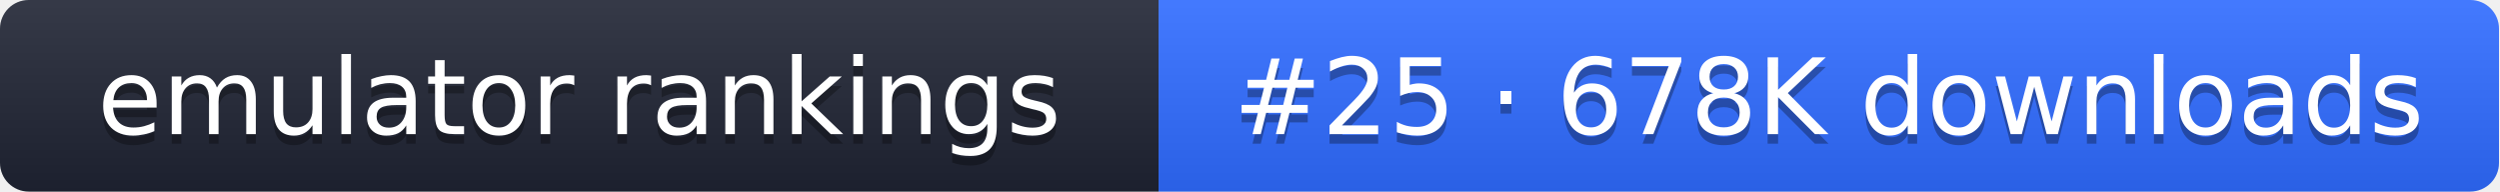
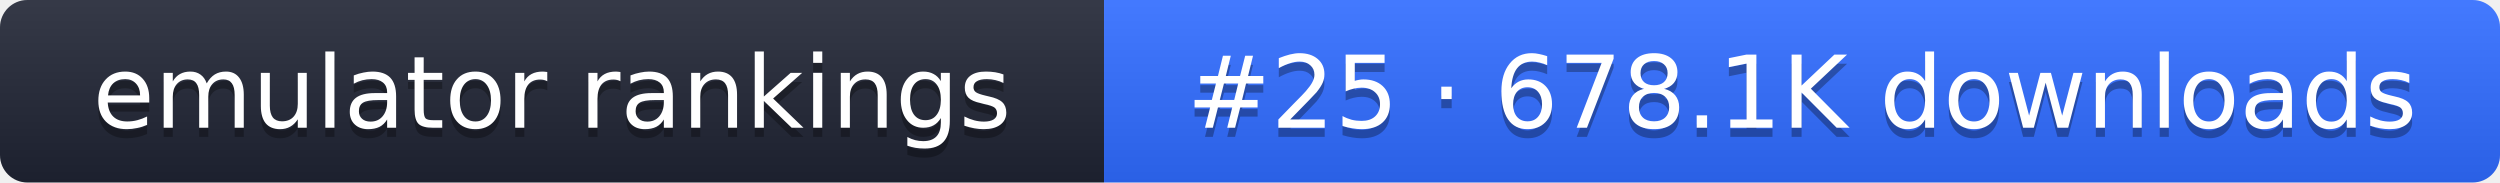
- <svg xmlns="http://www.w3.org/2000/svg" width="261" height="20" role="img" aria-label="emulator rankings: #25 · 678K downloads">
+ <svg xmlns="http://www.w3.org/2000/svg" width="274" height="20" role="img" aria-label="emulator rankings: #25 · 678.1K downloads">
  <linearGradient id="g" x2="0" y2="100%">
    <stop offset="0" stop-color="#fff" stop-opacity=".1" />
    <stop offset="1" stop-opacity=".1" />
  </linearGradient>
  <clipPath id="r">
-     <rect width="261" height="20" rx="3" fill="#fff" />
+     <rect width="274" height="20" rx="3" fill="#fff" />
  </clipPath>
  <g clip-path="url(#r)">
    <rect width="121" height="20" fill="#1f2433" />
-     <rect x="121" width="140" height="20" fill="#2f6bff" />
-     <rect width="261" height="20" fill="url(#g)" />
+     <rect x="121" width="153" height="20" fill="#2f6bff" />
+     <rect width="274" height="20" fill="url(#g)" />
  </g>
  <g fill="#fff" text-anchor="middle" font-family="Verdana,DejaVu Sans,sans-serif" font-size="11">
    <text x="60.5" y="15" fill="#010101" fill-opacity=".3">emulator rankings</text>
    <text x="60.5" y="14">emulator rankings</text>
-     <text x="191" y="15" fill="#010101" fill-opacity=".3">#25 · 678K downloads</text>
-     <text x="191" y="14">#25 · 678K downloads</text>
+     <text x="197.5" y="15" fill="#010101" fill-opacity=".3">#25 · 678.1K downloads</text>
+     <text x="197.5" y="14">#25 · 678.1K downloads</text>
  </g>
</svg>
